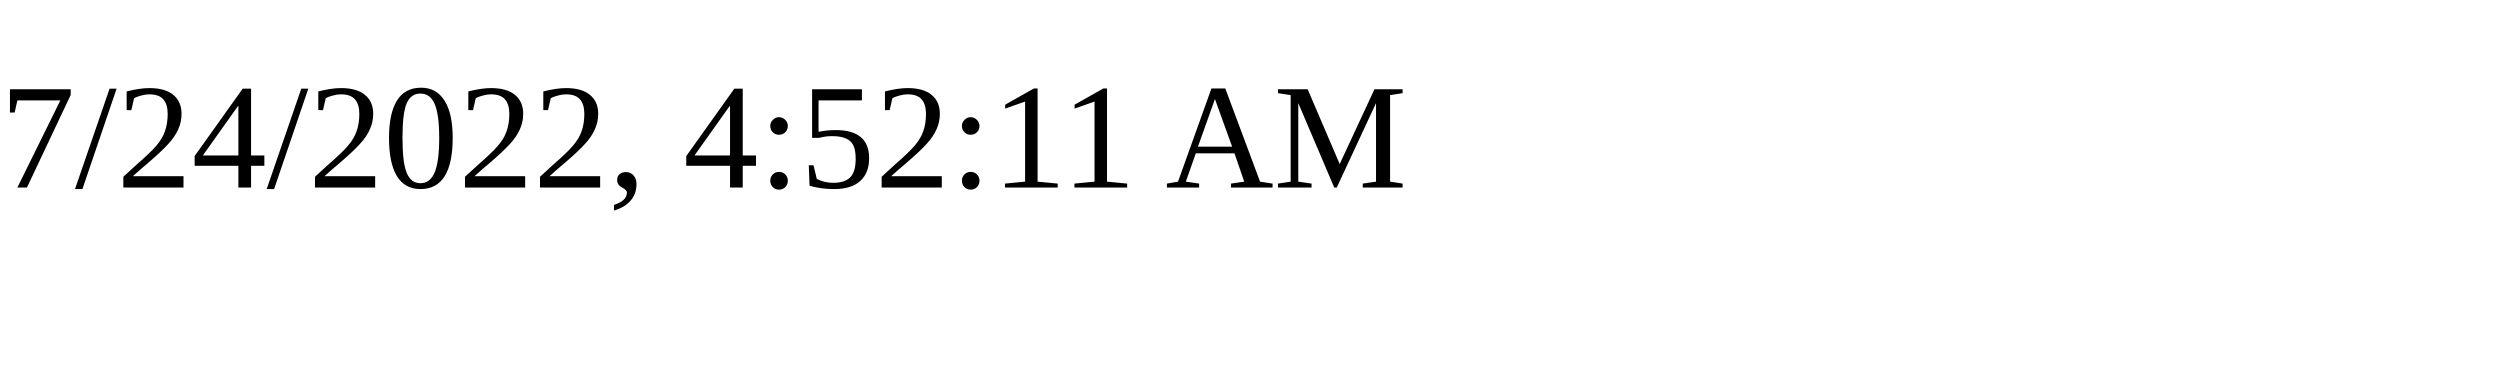
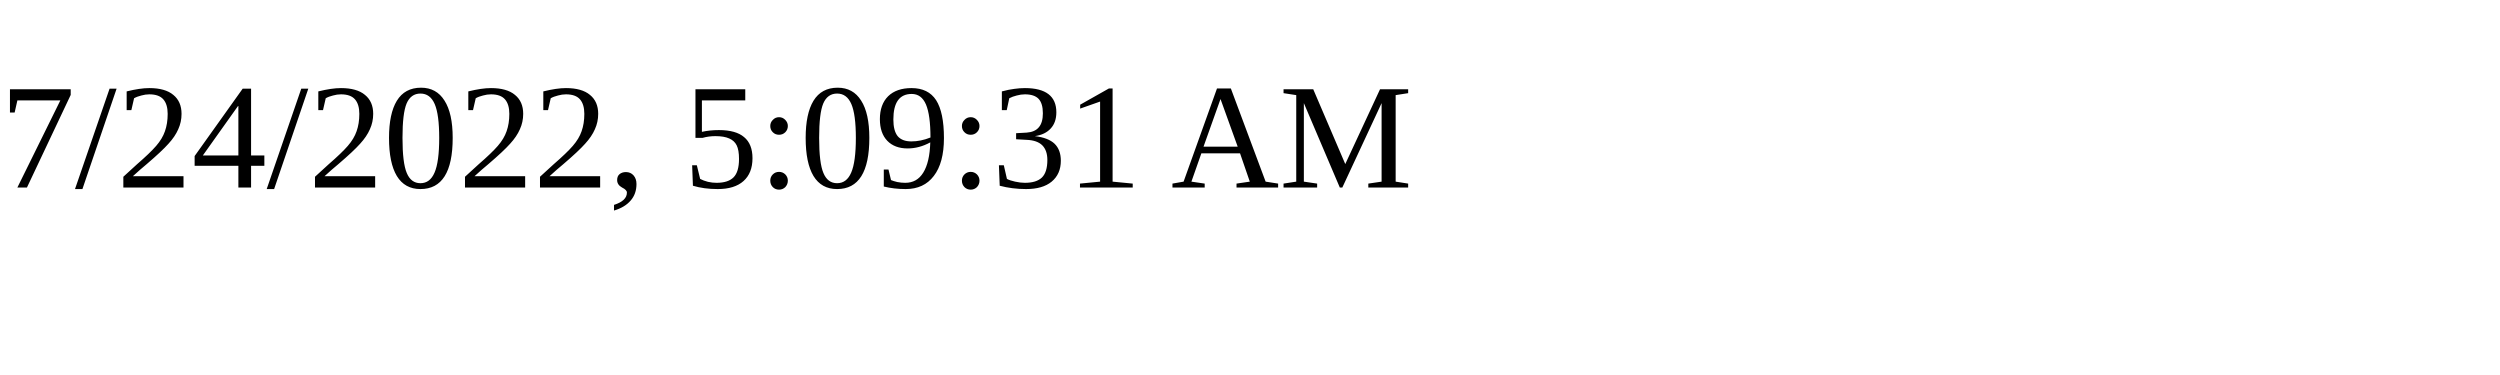
<svg xmlns="http://www.w3.org/2000/svg" height="30" width="200">
-   <text x="0" y="15">7/24/2022, 4:52:11 AM</text>
+   <text x="0" y="15">7/24/2022, 5:09:31 AM</text>
</svg>
